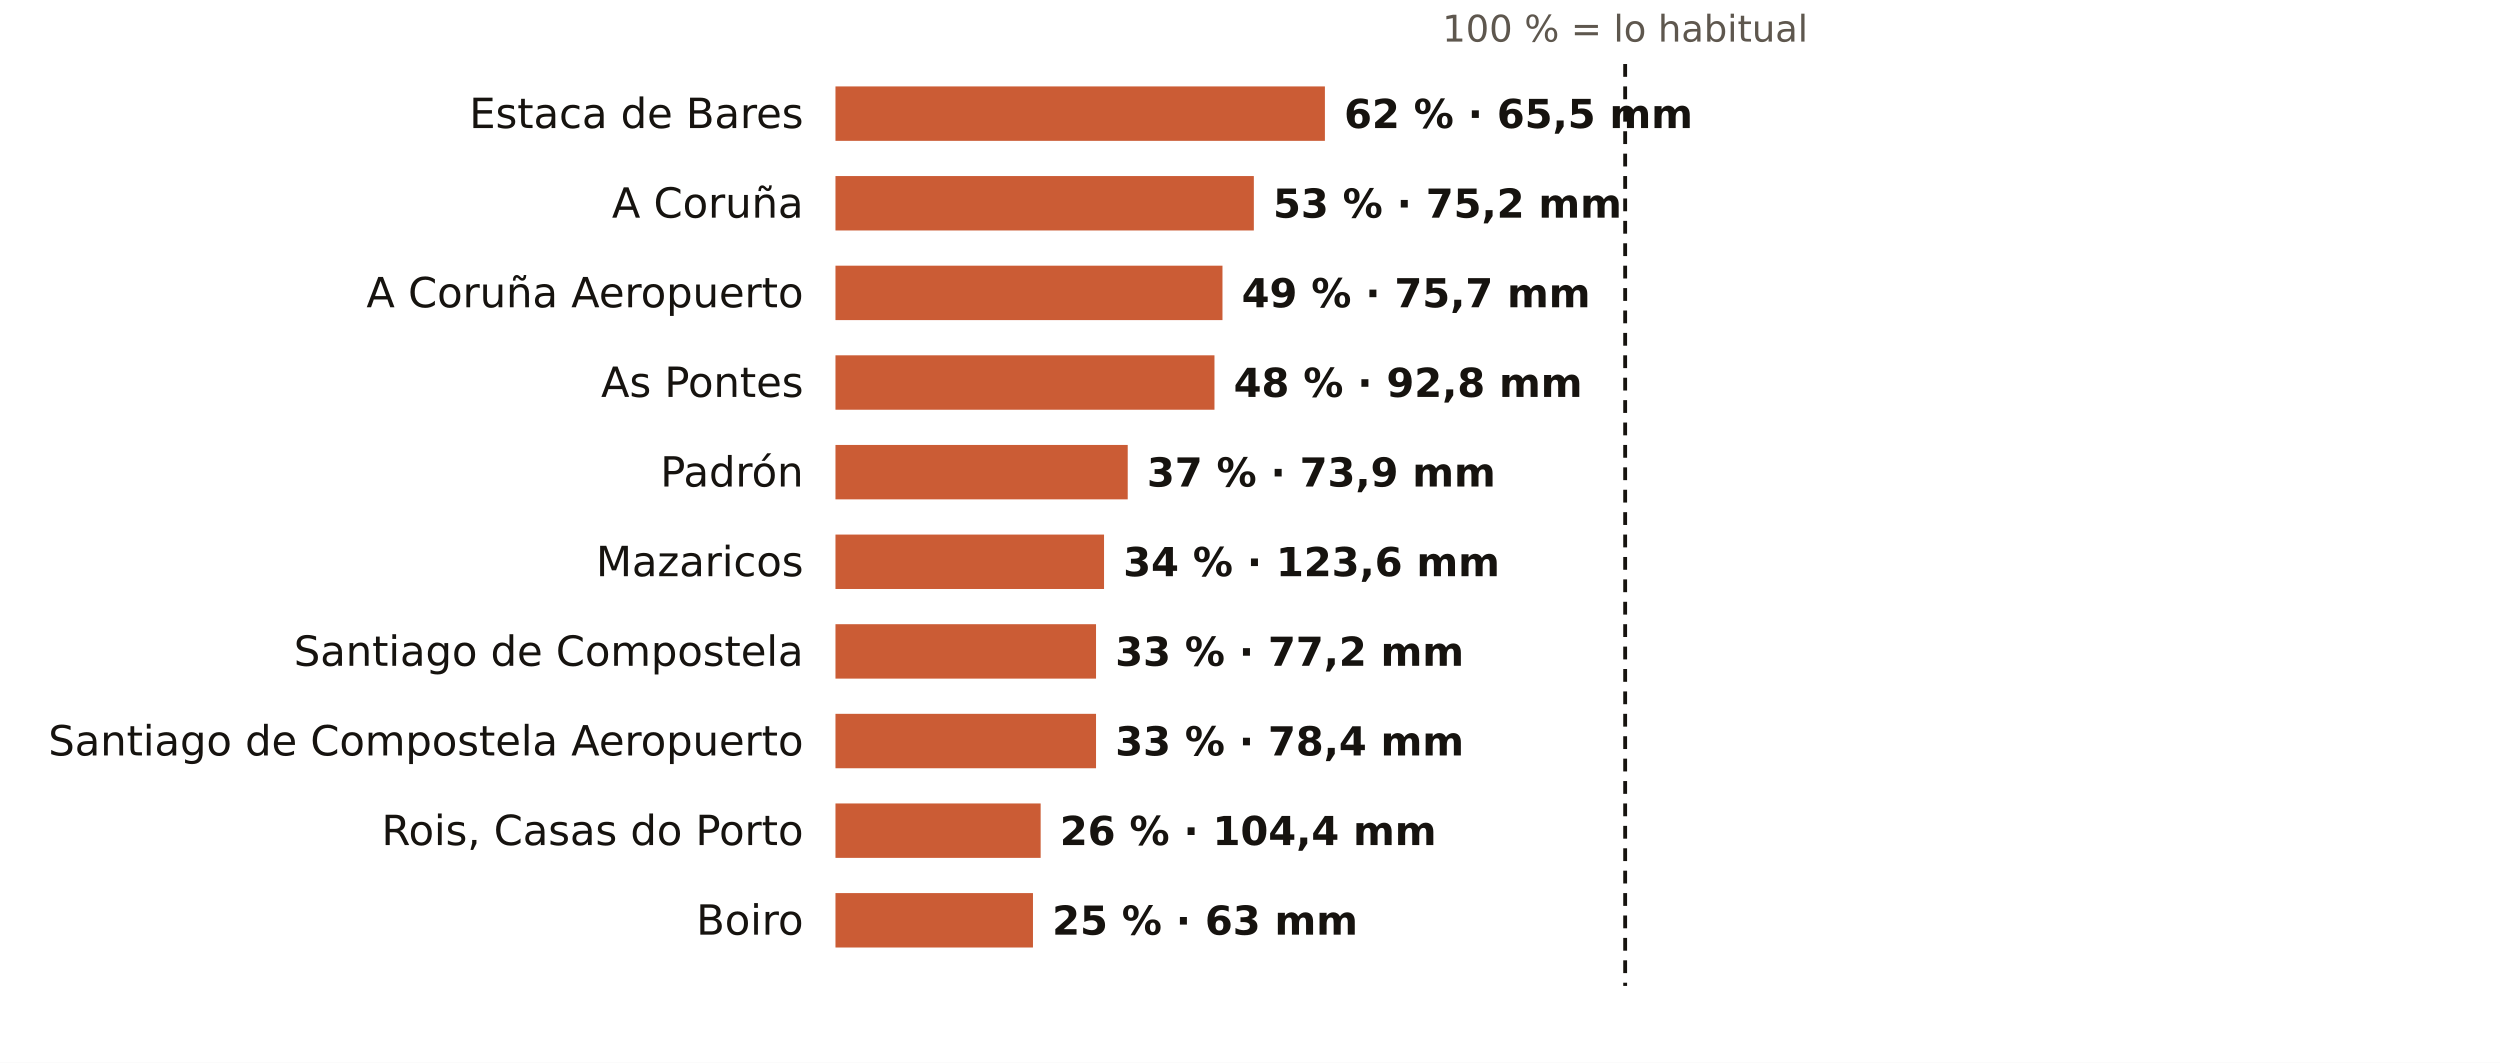
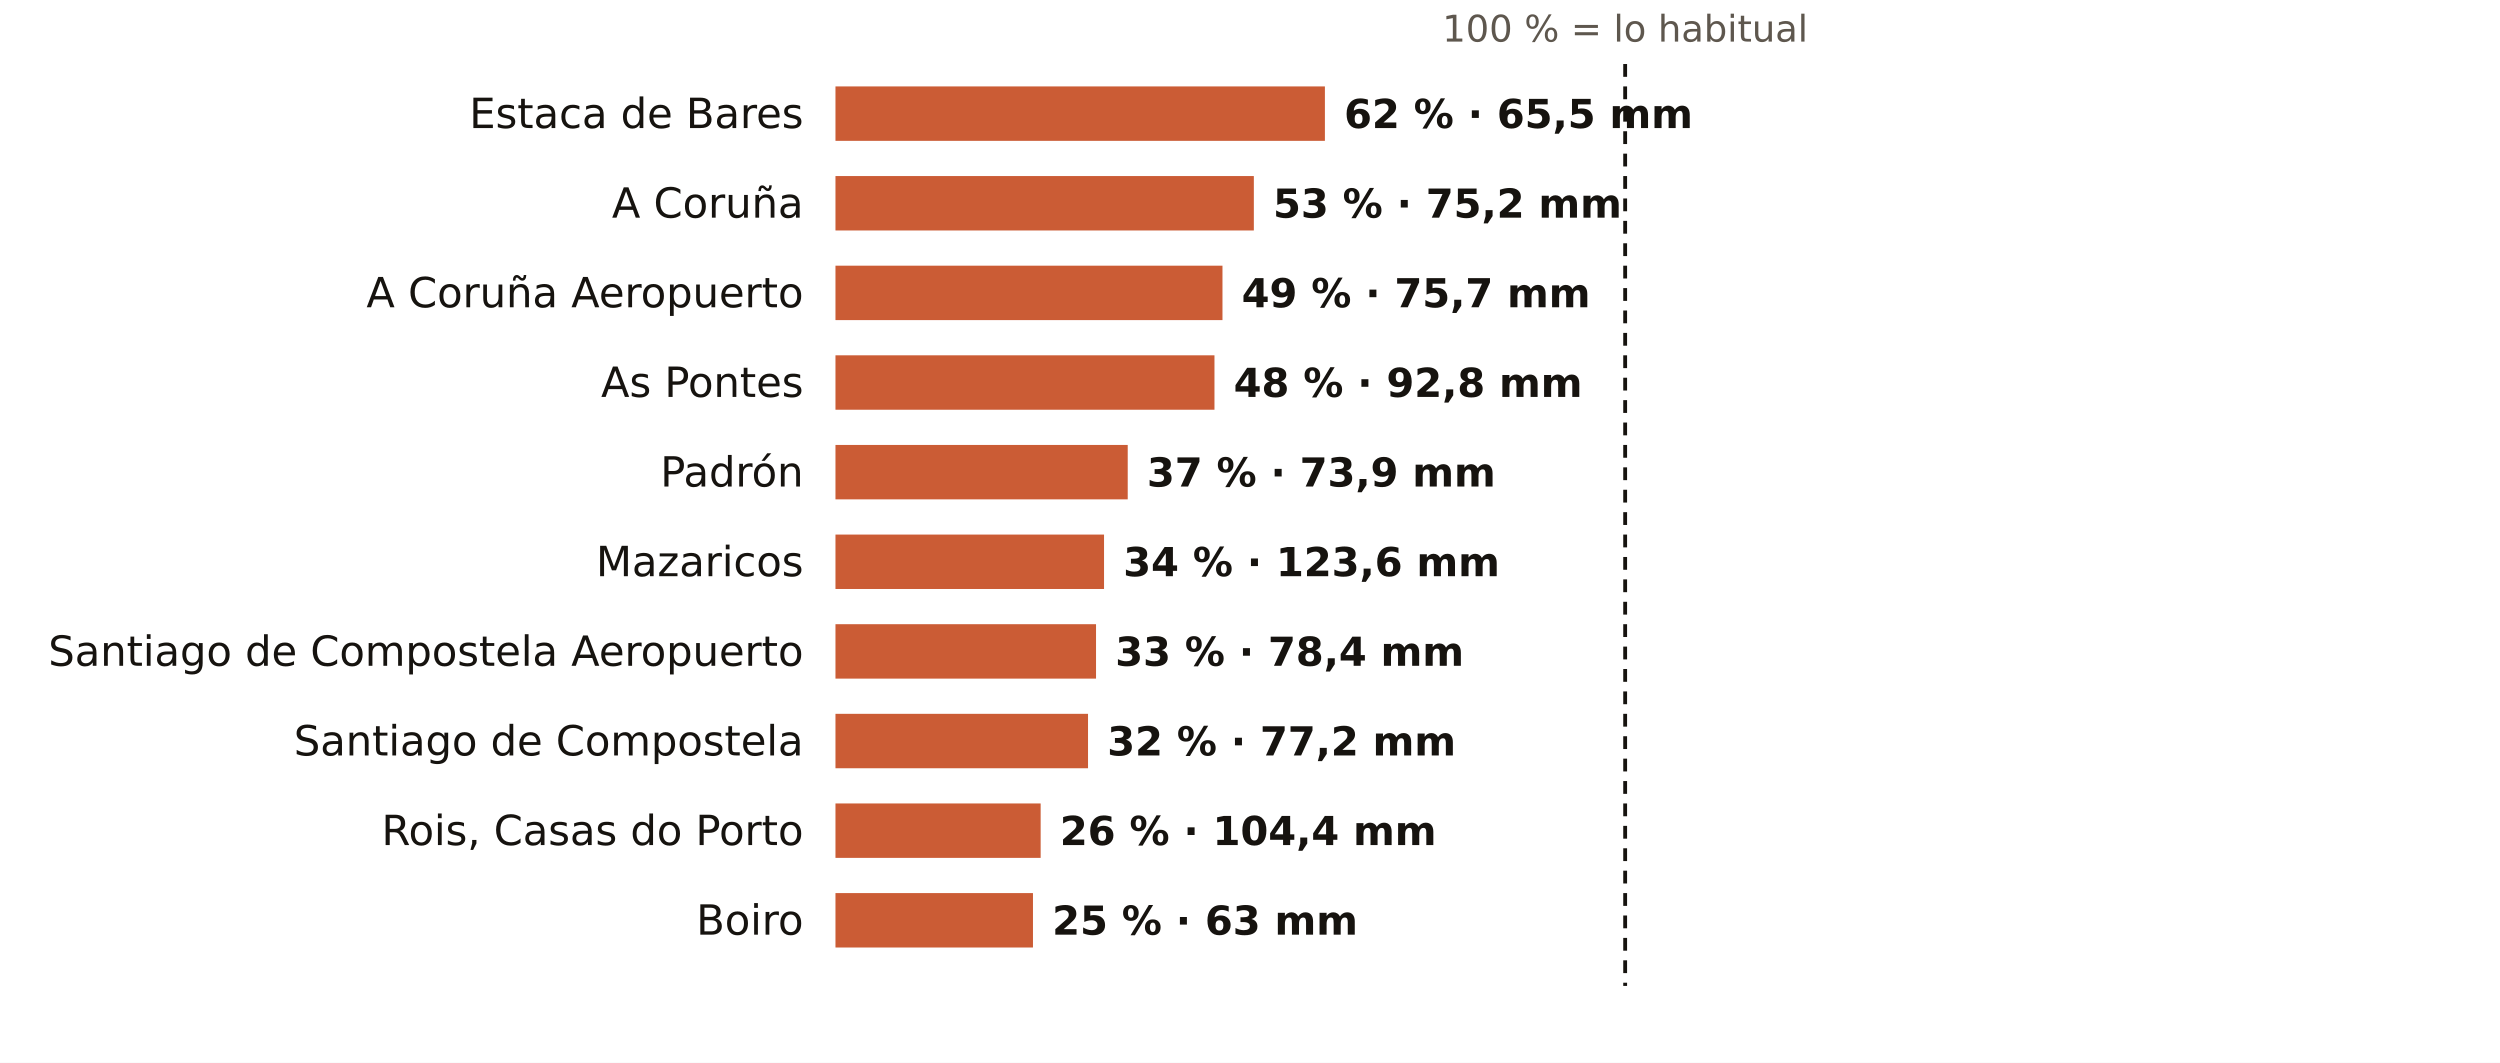
<svg xmlns="http://www.w3.org/2000/svg" viewBox="0 0 781 332" width="781" height="332" role="img" aria-label="El otoño en los pluviómetros de AEMET de A Coruña: % de lo habitual">
  <rect width="781" height="332" fill="#FFFFFF" />
  <text x="507.7" y="13.0" font-size="11.5" fill="#5E574E" text-anchor="middle" font-weight="400" font-family="Public Sans, DejaVu Sans, Arial, sans-serif">100 % = lo habitual</text>
  <text x="251.0" y="40.0" font-size="13" fill="#16130F" text-anchor="end" font-weight="500" font-family="Public Sans, DejaVu Sans, Arial, sans-serif">Estaca de Bares</text>
  <rect x="261" y="27" width="152.9" height="17" fill="#C4461A" opacity="0.88" />
  <text x="419.9" y="40.0" font-size="12.5" fill="#16130F" text-anchor="start" font-weight="600" font-family="Public Sans, DejaVu Sans, Arial, sans-serif">62 % · 65,5 mm</text>
  <text x="251.0" y="68.0" font-size="13" fill="#16130F" text-anchor="end" font-weight="500" font-family="Public Sans, DejaVu Sans, Arial, sans-serif">A Coruña</text>
  <rect x="261" y="55" width="130.7" height="17" fill="#C4461A" opacity="0.88" />
  <text x="397.7" y="68.0" font-size="12.5" fill="#16130F" text-anchor="start" font-weight="600" font-family="Public Sans, DejaVu Sans, Arial, sans-serif">53 % · 75,2 mm</text>
  <text x="251.0" y="96.0" font-size="13" fill="#16130F" text-anchor="end" font-weight="500" font-family="Public Sans, DejaVu Sans, Arial, sans-serif">A Coruña Aeropuerto</text>
  <rect x="261" y="83" width="120.9" height="17" fill="#C4461A" opacity="0.88" />
  <text x="387.9" y="96.0" font-size="12.5" fill="#16130F" text-anchor="start" font-weight="600" font-family="Public Sans, DejaVu Sans, Arial, sans-serif">49 % · 75,7 mm</text>
  <text x="251.0" y="124.0" font-size="13" fill="#16130F" text-anchor="end" font-weight="500" font-family="Public Sans, DejaVu Sans, Arial, sans-serif">As Pontes</text>
  <rect x="261" y="111" width="118.4" height="17" fill="#C4461A" opacity="0.88" />
  <text x="385.4" y="124.0" font-size="12.5" fill="#16130F" text-anchor="start" font-weight="600" font-family="Public Sans, DejaVu Sans, Arial, sans-serif">48 % · 92,8 mm</text>
  <text x="251.0" y="152.0" font-size="13" fill="#16130F" text-anchor="end" font-weight="500" font-family="Public Sans, DejaVu Sans, Arial, sans-serif">Padrón</text>
  <rect x="261" y="139" width="91.3" height="17" fill="#C4461A" opacity="0.88" />
  <text x="358.3" y="152.0" font-size="12.5" fill="#16130F" text-anchor="start" font-weight="600" font-family="Public Sans, DejaVu Sans, Arial, sans-serif">37 % · 73,9 mm</text>
  <text x="251.0" y="180.0" font-size="13" fill="#16130F" text-anchor="end" font-weight="500" font-family="Public Sans, DejaVu Sans, Arial, sans-serif">Mazaricos</text>
  <rect x="261" y="167" width="83.9" height="17" fill="#C4461A" opacity="0.88" />
  <text x="350.9" y="180.0" font-size="12.5" fill="#16130F" text-anchor="start" font-weight="600" font-family="Public Sans, DejaVu Sans, Arial, sans-serif">34 % · 123,6 mm</text>
-   <text x="251.0" y="208.0" font-size="13" fill="#16130F" text-anchor="end" font-weight="500" font-family="Public Sans, DejaVu Sans, Arial, sans-serif">Santiago de Compostela</text>
+   <text x="251.0" y="208.0" font-size="13" fill="#16130F" text-anchor="end" font-weight="500" font-family="Public Sans, DejaVu Sans, Arial, sans-serif">Santiago de Compostela Aeropuerto</text>
  <rect x="261" y="195" width="81.4" height="17" fill="#C4461A" opacity="0.88" />
-   <text x="348.4" y="208.0" font-size="12.5" fill="#16130F" text-anchor="start" font-weight="600" font-family="Public Sans, DejaVu Sans, Arial, sans-serif">33 % · 77,2 mm</text>
-   <text x="251.0" y="236.0" font-size="13" fill="#16130F" text-anchor="end" font-weight="500" font-family="Public Sans, DejaVu Sans, Arial, sans-serif">Santiago de Compostela Aeropuerto</text>
-   <rect x="261" y="223" width="81.4" height="17" fill="#C4461A" opacity="0.88" />
-   <text x="348.4" y="236.0" font-size="12.5" fill="#16130F" text-anchor="start" font-weight="600" font-family="Public Sans, DejaVu Sans, Arial, sans-serif">33 % · 78,4 mm</text>
+   <text x="348.4" y="208.0" font-size="12.5" fill="#16130F" text-anchor="start" font-weight="600" font-family="Public Sans, DejaVu Sans, Arial, sans-serif">33 % · 78,4 mm</text>
+   <text x="251.0" y="236.0" font-size="13" fill="#16130F" text-anchor="end" font-weight="500" font-family="Public Sans, DejaVu Sans, Arial, sans-serif">Santiago de Compostela</text>
+   <rect x="261" y="223" width="78.9" height="17" fill="#C4461A" opacity="0.88" />
+   <text x="345.9" y="236.0" font-size="12.5" fill="#16130F" text-anchor="start" font-weight="600" font-family="Public Sans, DejaVu Sans, Arial, sans-serif">32 % · 77,2 mm</text>
  <text x="251.0" y="264.0" font-size="13" fill="#16130F" text-anchor="end" font-weight="500" font-family="Public Sans, DejaVu Sans, Arial, sans-serif">Rois, Casas do Porto</text>
  <rect x="261" y="251" width="64.1" height="17" fill="#C4461A" opacity="0.88" />
  <text x="331.1" y="264.0" font-size="12.5" fill="#16130F" text-anchor="start" font-weight="600" font-family="Public Sans, DejaVu Sans, Arial, sans-serif">26 % · 104,4 mm</text>
  <text x="251.0" y="292.0" font-size="13" fill="#16130F" text-anchor="end" font-weight="500" font-family="Public Sans, DejaVu Sans, Arial, sans-serif">Boiro</text>
  <rect x="261" y="279" width="61.7" height="17" fill="#C4461A" opacity="0.88" />
  <text x="328.7" y="292.0" font-size="12.5" fill="#16130F" text-anchor="start" font-weight="600" font-family="Public Sans, DejaVu Sans, Arial, sans-serif">25 % · 63 mm</text>
  <line x1="507.7" x2="507.7" y1="20" y2="308" stroke="#16130F" stroke-width="1.2" stroke-dasharray="4 3" />
</svg>
